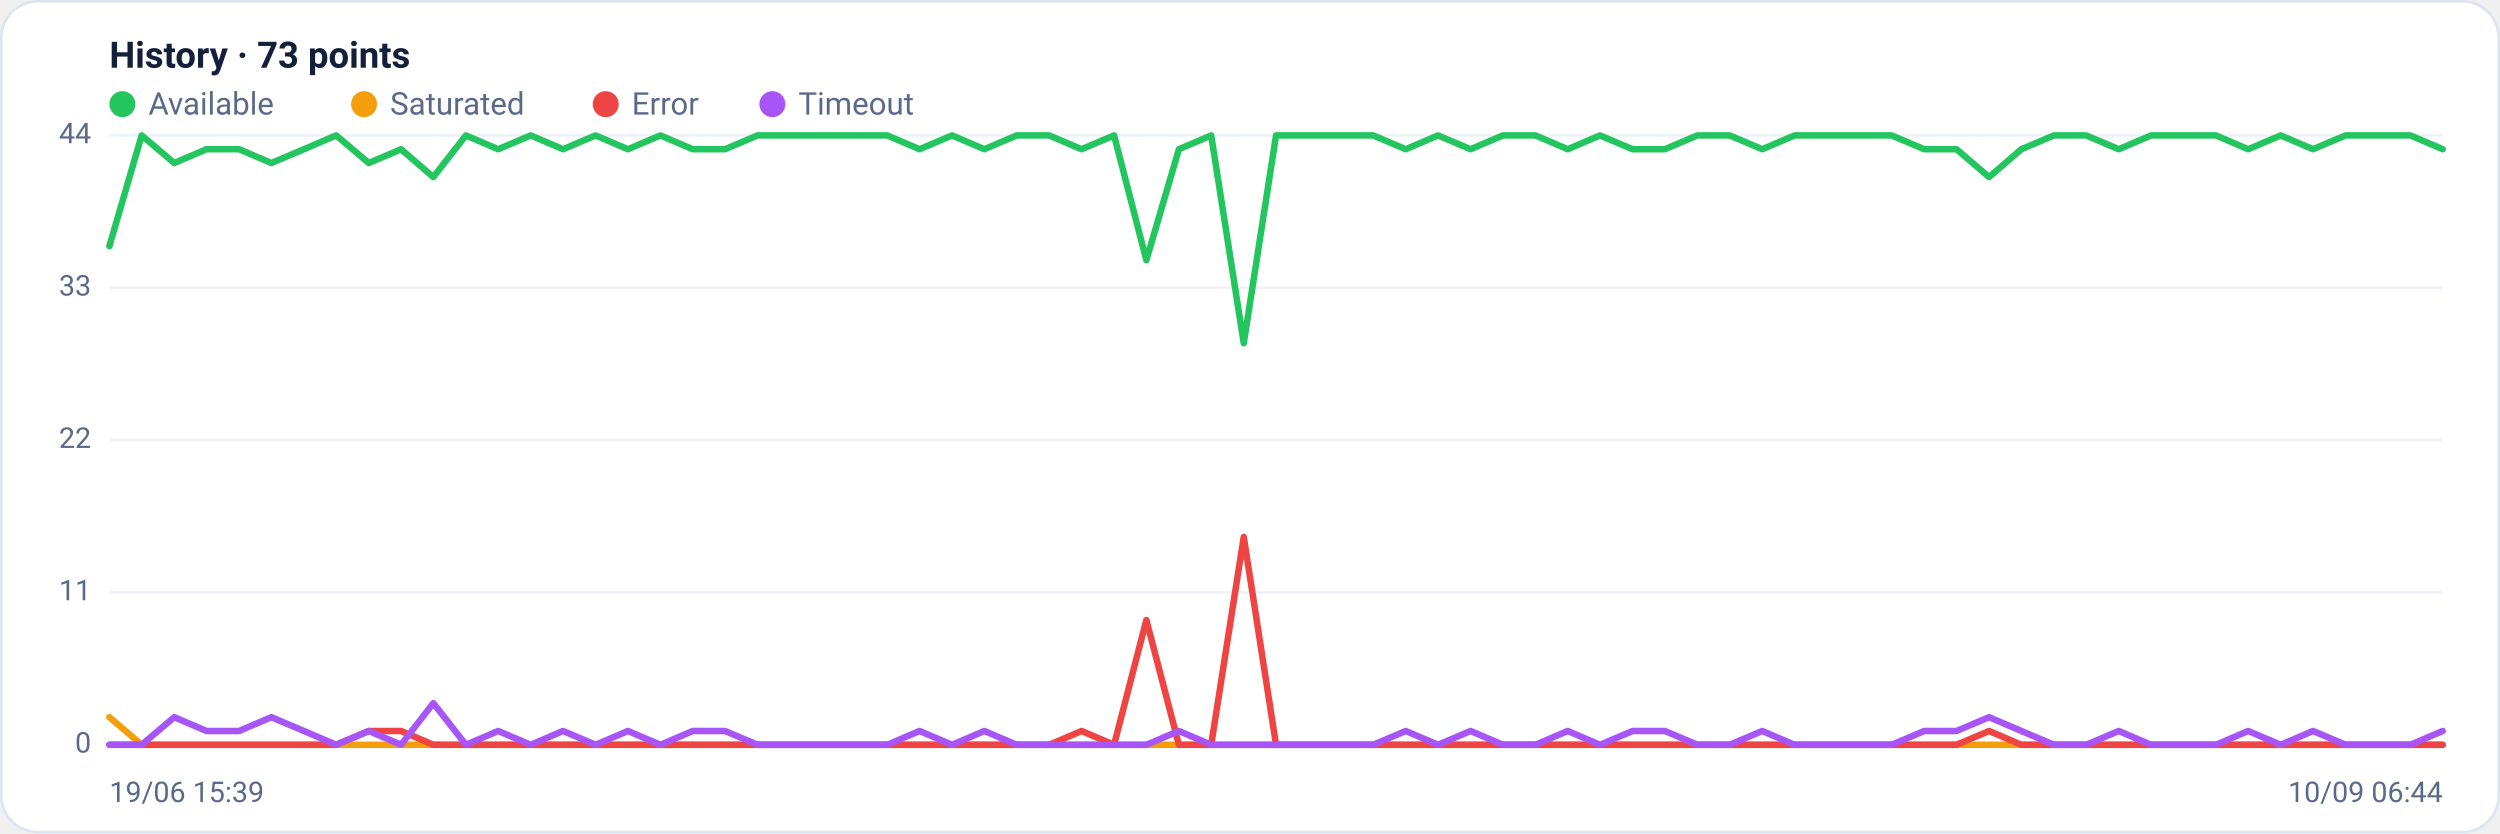
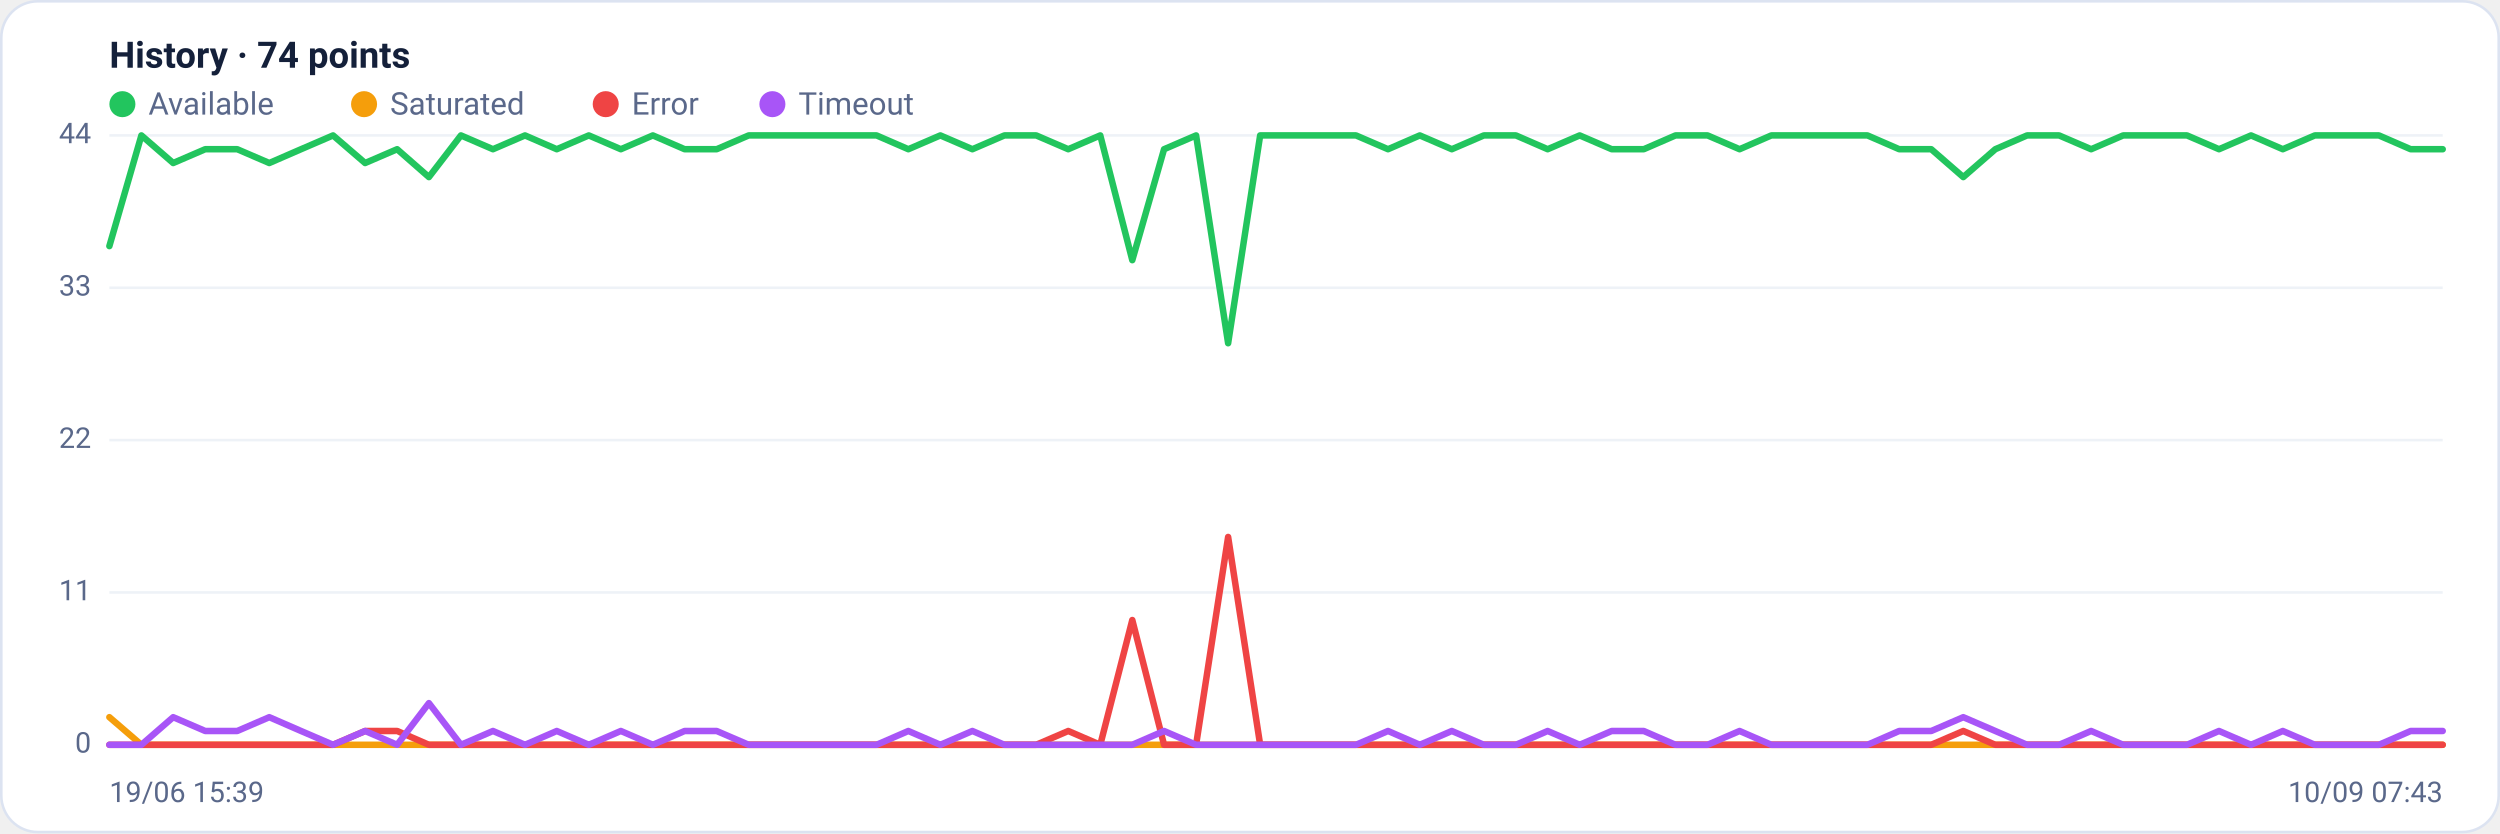
<svg xmlns="http://www.w3.org/2000/svg" viewBox="0 0 960 320" width="960" height="320" font-family="Segoe UI, system-ui, -apple-system, Roboto, Helvetica, Arial, sans-serif" role="img" aria-label="Availability history per region">
  <rect x="0.5" y="0.5" width="959" height="319" rx="14" fill="#ffffff" stroke="#dce3f1" />
-   <text x="42" y="26" font-size="14" font-weight="600" fill="#14203a">History · 73 points</text>
+   <text x="42" y="26" font-size="14" font-weight="600" fill="#14203a">History · 74 points</text>
  <circle cx="47" cy="40" r="5" fill="#22c55e" />
  <text x="57" y="44" font-size="12" fill="#5a688a">Available</text>
  <circle cx="139.8" cy="40" r="5" fill="#f59e0b" />
  <text x="149.8" y="44" font-size="12" fill="#5a688a">Saturated</text>
  <circle cx="232.6" cy="40" r="5" fill="#ef4444" />
  <text x="242.6" y="44" font-size="12" fill="#5a688a">Error</text>
  <circle cx="296.6" cy="40" r="5" fill="#a855f7" />
  <text x="306.6" y="44" font-size="12" fill="#5a688a">Timeout</text>
  <line x1="42" y1="286.0" x2="938" y2="286.0" stroke="#eef2f7" stroke-width="1" />
  <text x="35" y="289.0" text-anchor="end" font-size="11" fill="#5a688a">0</text>
  <line x1="42" y1="227.5" x2="938" y2="227.5" stroke="#eef2f7" stroke-width="1" />
  <text x="35" y="230.5" text-anchor="end" font-size="11" fill="#5a688a">11</text>
  <line x1="42" y1="169.0" x2="938" y2="169.0" stroke="#eef2f7" stroke-width="1" />
  <text x="35" y="172.0" text-anchor="end" font-size="11" fill="#5a688a">22</text>
  <line x1="42" y1="110.5" x2="938" y2="110.5" stroke="#eef2f7" stroke-width="1" />
  <text x="35" y="113.5" text-anchor="end" font-size="11" fill="#5a688a">33</text>
  <line x1="42" y1="52.0" x2="938" y2="52.0" stroke="#eef2f7" stroke-width="1" />
  <text x="35" y="55.0" text-anchor="end" font-size="11" fill="#5a688a">44</text>
-   <polyline fill="none" stroke="#22c55e" stroke-width="2.5" stroke-linejoin="round" stroke-linecap="round" points="42.0,94.5 54.4,52.0 66.9,62.6 79.3,57.3 91.8,57.3 104.2,62.6 116.7,57.3 129.1,52.0 141.6,62.6 154.0,57.3 166.4,68.0 178.9,52.0 191.3,57.3 203.8,52.0 216.2,57.3 228.7,52.0 241.1,57.3 253.6,52.0 266.0,57.3 278.4,57.3 290.9,52.0 303.3,52.0 315.8,52.0 328.2,52.0 340.7,52.0 353.1,57.3 365.6,52.0 378.0,57.3 390.4,52.0 402.9,52.0 415.3,57.3 427.8,52.0 440.2,99.9 452.7,57.3 465.1,52.0 477.6,131.8 490.0,52.0 502.4,52.0 514.9,52.0 527.3,52.0 539.8,57.3 552.2,52.0 564.7,57.3 577.1,52.0 589.6,52.0 602.0,57.3 614.4,52.0 626.9,57.3 639.3,57.3 651.8,52.0 664.2,52.0 676.7,57.3 689.1,52.0 701.6,52.0 714.0,52.0 726.4,52.0 738.9,57.3 751.3,57.3 763.8,68.0 776.2,57.3 788.7,52.0 801.1,52.0 813.6,57.3 826.0,52.0 838.4,52.0 850.9,52.0 863.3,57.3 875.8,52.0 888.2,57.3 900.7,52.0 913.1,52.0 925.6,52.0 938.0,57.3" />
-   <polyline fill="none" stroke="#f59e0b" stroke-width="2.5" stroke-linejoin="round" stroke-linecap="round" points="42.0,275.4 54.4,286.0 66.9,286.0 79.3,286.0 91.8,286.0 104.2,286.0 116.7,286.0 129.1,286.0 141.6,286.0 154.0,286.0 166.4,286.0 178.9,286.0 191.3,286.0 203.8,286.0 216.2,286.0 228.7,286.0 241.1,286.0 253.6,286.0 266.0,286.0 278.4,286.0 290.9,286.0 303.3,286.0 315.8,286.0 328.2,286.0 340.7,286.0 353.1,286.0 365.6,286.0 378.0,286.0 390.4,286.0 402.9,286.0 415.3,286.0 427.8,286.0 440.2,286.0 452.7,286.0 465.1,286.0 477.6,286.0 490.0,286.0 502.4,286.0 514.9,286.0 527.3,286.0 539.8,286.0 552.2,286.0 564.7,286.0 577.1,286.0 589.6,286.0 602.0,286.0 614.4,286.0 626.9,286.0 639.3,286.0 651.8,286.0 664.2,286.0 676.7,286.0 689.1,286.0 701.6,286.0 714.0,286.0 726.4,286.0 738.9,286.0 751.3,286.0 763.8,286.0 776.2,286.0 788.7,286.0 801.1,286.0 813.6,286.0 826.0,286.0 838.4,286.0 850.9,286.0 863.3,286.0 875.8,286.0 888.2,286.0 900.7,286.0 913.1,286.0 925.6,286.0 938.0,286.0" />
-   <polyline fill="none" stroke="#ef4444" stroke-width="2.5" stroke-linejoin="round" stroke-linecap="round" points="42.0,286.0 54.4,286.0 66.9,286.0 79.3,286.0 91.8,286.0 104.2,286.0 116.7,286.0 129.1,286.0 141.6,280.7 154.0,280.7 166.4,286.0 178.9,286.0 191.3,286.0 203.8,286.0 216.2,286.0 228.7,286.0 241.1,286.0 253.6,286.0 266.0,286.0 278.4,286.0 290.9,286.0 303.3,286.0 315.8,286.0 328.2,286.0 340.7,286.0 353.1,286.0 365.6,286.0 378.0,286.0 390.4,286.0 402.9,286.0 415.3,280.7 427.8,286.0 440.2,238.1 452.7,286.0 465.1,286.0 477.6,206.2 490.0,286.0 502.4,286.0 514.9,286.0 527.3,286.0 539.8,286.0 552.2,286.0 564.7,286.0 577.1,286.0 589.6,286.0 602.0,286.0 614.4,286.0 626.9,286.0 639.3,286.0 651.8,286.0 664.2,286.0 676.7,286.0 689.1,286.0 701.6,286.0 714.0,286.0 726.4,286.0 738.9,286.0 751.3,286.0 763.8,280.7 776.2,286.0 788.7,286.0 801.1,286.0 813.6,286.0 826.0,286.0 838.4,286.0 850.9,286.0 863.3,286.0 875.8,286.0 888.2,286.0 900.7,286.0 913.1,286.0 925.6,286.0 938.0,286.0" />
-   <polyline fill="none" stroke="#a855f7" stroke-width="2.5" stroke-linejoin="round" stroke-linecap="round" points="42.0,286.0 54.4,286.0 66.9,275.4 79.3,280.7 91.8,280.7 104.2,275.4 116.7,280.7 129.1,286.0 141.6,280.7 154.0,286.0 166.4,270.0 178.9,286.0 191.3,280.7 203.8,286.0 216.2,280.7 228.7,286.0 241.1,280.7 253.6,286.0 266.0,280.7 278.4,280.7 290.9,286.0 303.3,286.0 315.8,286.0 328.2,286.0 340.7,286.0 353.1,280.7 365.6,286.0 378.0,280.7 390.4,286.0 402.9,286.0 415.3,286.0 427.8,286.0 440.2,286.0 452.7,280.7 465.1,286.0 477.6,286.0 490.0,286.0 502.4,286.0 514.9,286.0 527.3,286.0 539.8,280.7 552.2,286.0 564.7,280.7 577.1,286.0 589.6,286.0 602.0,280.7 614.4,286.0 626.9,280.7 639.3,280.7 651.8,286.0 664.2,286.0 676.7,280.7 689.1,286.0 701.6,286.0 714.0,286.0 726.4,286.0 738.9,280.7 751.3,280.7 763.8,275.4 776.2,280.7 788.7,286.0 801.1,286.0 813.6,280.7 826.0,286.0 838.4,286.0 850.9,286.0 863.3,280.7 875.8,286.0 888.2,280.7 900.7,286.0 913.1,286.0 925.6,286.0 938.0,280.7" />
+   <polyline fill="none" stroke="#22c55e" stroke-width="2.5" stroke-linejoin="round" stroke-linecap="round" points="42.0,94.5 54.3,52.0 66.5,62.6 78.8,57.3 91.1,57.3 103.4,62.6 115.6,57.3 127.9,52.0 140.2,62.6 152.5,57.3 164.7,68.0 177.0,52.0 189.3,57.3 201.6,52.0 213.8,57.3 226.1,52.0 238.4,57.3 250.7,52.0 262.9,57.3 275.2,57.3 287.5,52.0 299.8,52.0 312.0,52.0 324.3,52.0 336.6,52.0 348.8,57.3 361.1,52.0 373.4,57.3 385.7,52.0 397.9,52.0 410.2,57.3 422.5,52.0 434.8,99.9 447.0,57.3 459.3,52.0 471.6,131.8 483.9,52.0 496.1,52.0 508.4,52.0 520.7,52.0 533.0,57.3 545.2,52.0 557.5,57.3 569.8,52.0 582.1,52.0 594.3,57.3 606.6,52.0 618.9,57.3 631.2,57.3 643.4,52.0 655.7,52.0 668.0,57.3 680.2,52.0 692.5,52.0 704.8,52.0 717.1,52.0 729.3,57.3 741.6,57.3 753.9,68.0 766.2,57.3 778.4,52.0 790.7,52.0 803.0,57.3 815.3,52.0 827.5,52.0 839.8,52.0 852.1,57.3 864.4,52.0 876.6,57.3 888.9,52.0 901.2,52.0 913.5,52.0 925.7,57.3 938.0,57.3" />
+   <polyline fill="none" stroke="#f59e0b" stroke-width="2.5" stroke-linejoin="round" stroke-linecap="round" points="42.0,275.4 54.3,286.0 66.5,286.0 78.8,286.0 91.1,286.0 103.4,286.0 115.6,286.0 127.9,286.0 140.2,286.0 152.5,286.0 164.7,286.0 177.0,286.0 189.3,286.0 201.6,286.0 213.8,286.0 226.1,286.0 238.4,286.0 250.7,286.0 262.9,286.0 275.2,286.0 287.5,286.0 299.8,286.0 312.0,286.0 324.3,286.0 336.6,286.0 348.8,286.0 361.1,286.0 373.4,286.0 385.7,286.0 397.9,286.0 410.2,286.0 422.5,286.0 434.8,286.0 447.0,286.0 459.3,286.0 471.6,286.0 483.9,286.0 496.1,286.0 508.4,286.0 520.7,286.0 533.0,286.0 545.2,286.0 557.5,286.0 569.8,286.0 582.1,286.0 594.3,286.0 606.6,286.0 618.9,286.0 631.2,286.0 643.4,286.0 655.7,286.0 668.0,286.0 680.2,286.0 692.5,286.0 704.8,286.0 717.1,286.0 729.3,286.0 741.6,286.0 753.9,286.0 766.2,286.0 778.4,286.0 790.7,286.0 803.0,286.0 815.3,286.0 827.5,286.0 839.8,286.0 852.1,286.0 864.4,286.0 876.6,286.0 888.9,286.0 901.2,286.0 913.5,286.0 925.7,286.0 938.0,286.0" />
+   <polyline fill="none" stroke="#ef4444" stroke-width="2.5" stroke-linejoin="round" stroke-linecap="round" points="42.0,286.0 54.3,286.0 66.5,286.0 78.8,286.0 91.1,286.0 103.4,286.0 115.6,286.0 127.9,286.0 140.2,280.7 152.5,280.7 164.7,286.0 177.0,286.0 189.3,286.0 201.6,286.0 213.8,286.0 226.1,286.0 238.4,286.0 250.7,286.0 262.9,286.0 275.2,286.0 287.5,286.0 299.8,286.0 312.0,286.0 324.3,286.0 336.6,286.0 348.8,286.0 361.1,286.0 373.4,286.0 385.7,286.0 397.9,286.0 410.2,280.7 422.5,286.0 434.8,238.1 447.0,286.0 459.3,286.0 471.6,206.2 483.9,286.0 496.1,286.0 508.4,286.0 520.7,286.0 533.0,286.0 545.2,286.0 557.5,286.0 569.8,286.0 582.1,286.0 594.3,286.0 606.6,286.0 618.9,286.0 631.2,286.0 643.4,286.0 655.7,286.0 668.0,286.0 680.2,286.0 692.5,286.0 704.8,286.0 717.1,286.0 729.3,286.0 741.6,286.0 753.9,280.7 766.2,286.0 778.4,286.0 790.7,286.0 803.0,286.0 815.3,286.0 827.5,286.0 839.8,286.0 852.1,286.0 864.4,286.0 876.6,286.0 888.9,286.0 901.2,286.0 913.5,286.0 925.7,286.0 938.0,286.0" />
+   <polyline fill="none" stroke="#a855f7" stroke-width="2.5" stroke-linejoin="round" stroke-linecap="round" points="42.0,286.0 54.3,286.0 66.5,275.4 78.8,280.7 91.1,280.7 103.4,275.4 115.6,280.7 127.9,286.0 140.2,280.7 152.5,286.0 164.7,270.0 177.0,286.0 189.3,280.7 201.6,286.0 213.8,280.7 226.1,286.0 238.4,280.7 250.7,286.0 262.9,280.7 275.2,280.7 287.5,286.0 299.8,286.0 312.0,286.0 324.3,286.0 336.6,286.0 348.8,280.7 361.1,286.0 373.4,280.7 385.7,286.0 397.9,286.0 410.2,286.0 422.5,286.0 434.8,286.0 447.0,280.7 459.3,286.0 471.6,286.0 483.9,286.0 496.1,286.0 508.4,286.0 520.7,286.0 533.0,280.7 545.2,286.0 557.5,280.7 569.8,286.0 582.1,286.0 594.3,280.7 606.6,286.0 618.9,280.7 631.2,280.7 643.4,286.0 655.7,286.0 668.0,280.7 680.2,286.0 692.5,286.0 704.8,286.0 717.1,286.0 729.3,280.7 741.6,280.7 753.9,275.4 766.2,280.7 778.4,286.0 790.7,286.0 803.0,280.7 815.3,286.0 827.5,286.0 839.8,286.0 852.1,280.7 864.4,286.0 876.6,280.7 888.9,286.0 901.2,286.0 913.5,286.0 925.7,280.7 938.0,280.7" />
  <text x="42" y="308" font-size="11" fill="#5a688a">19/06 15:39</text>
-   <text x="938" y="308" text-anchor="end" font-size="11" fill="#5a688a">10/09 06:44</text>
+   <text x="938" y="308" text-anchor="end" font-size="11" fill="#5a688a">10/09 07:43</text>
</svg>
